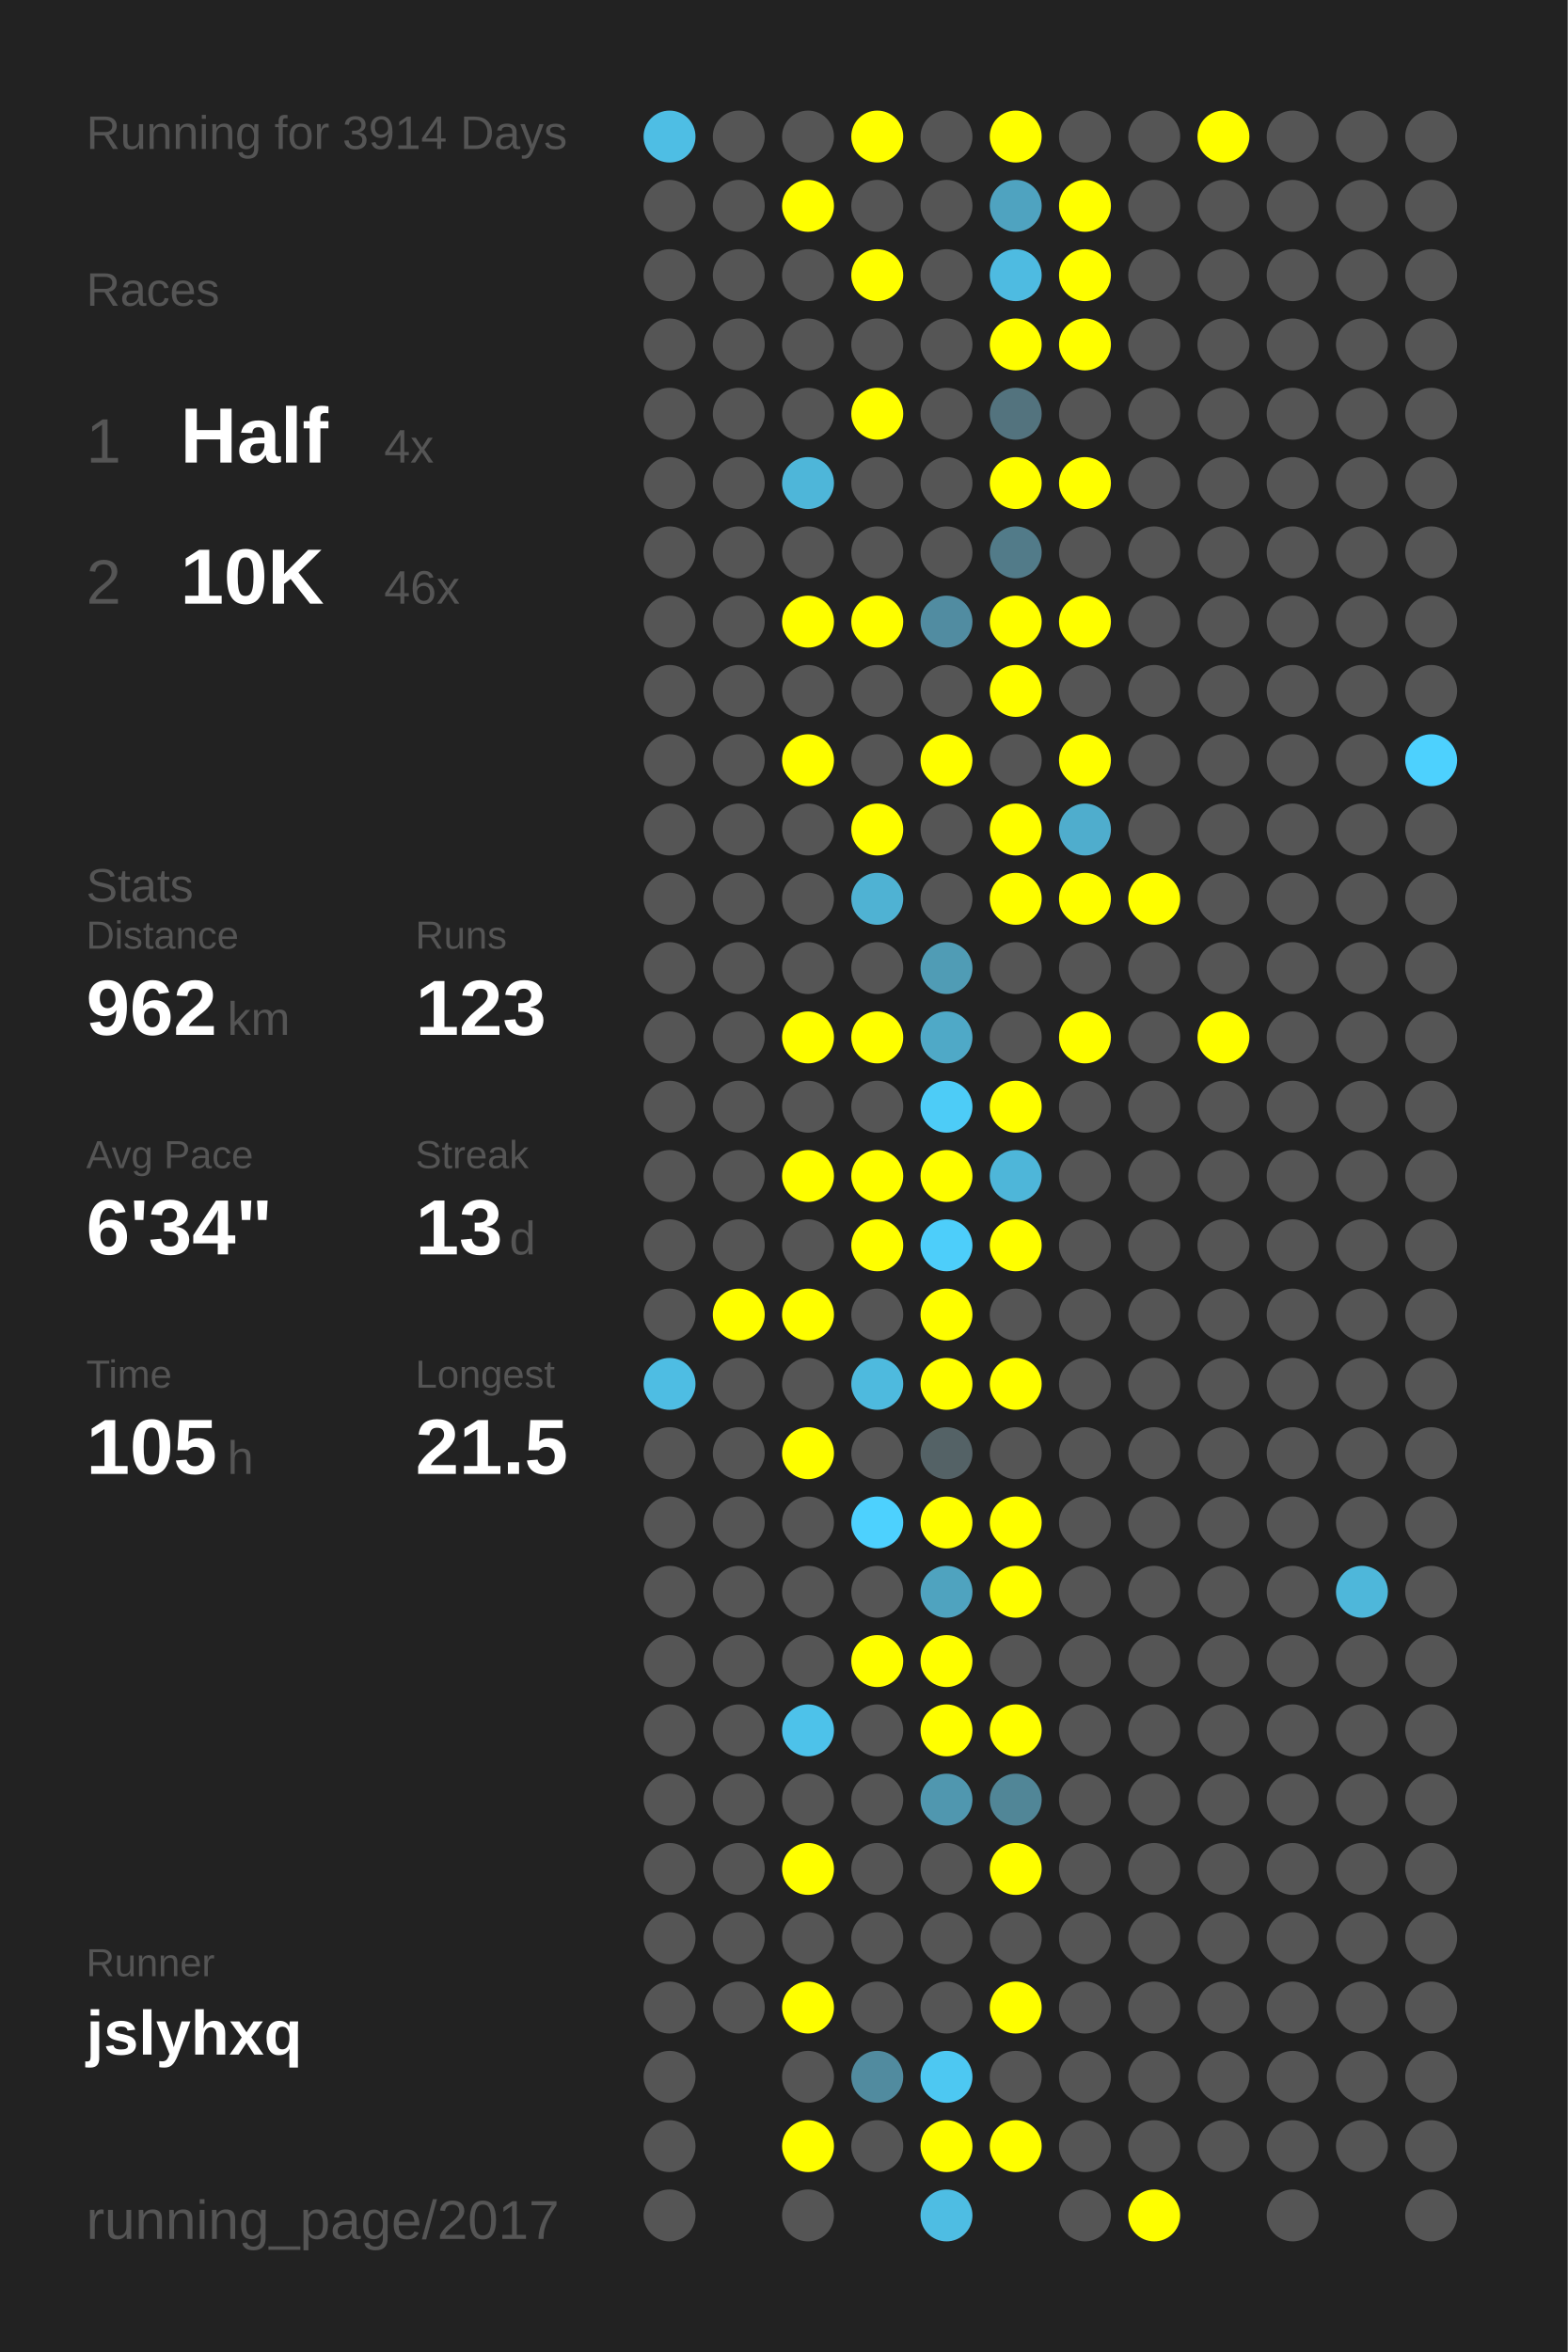
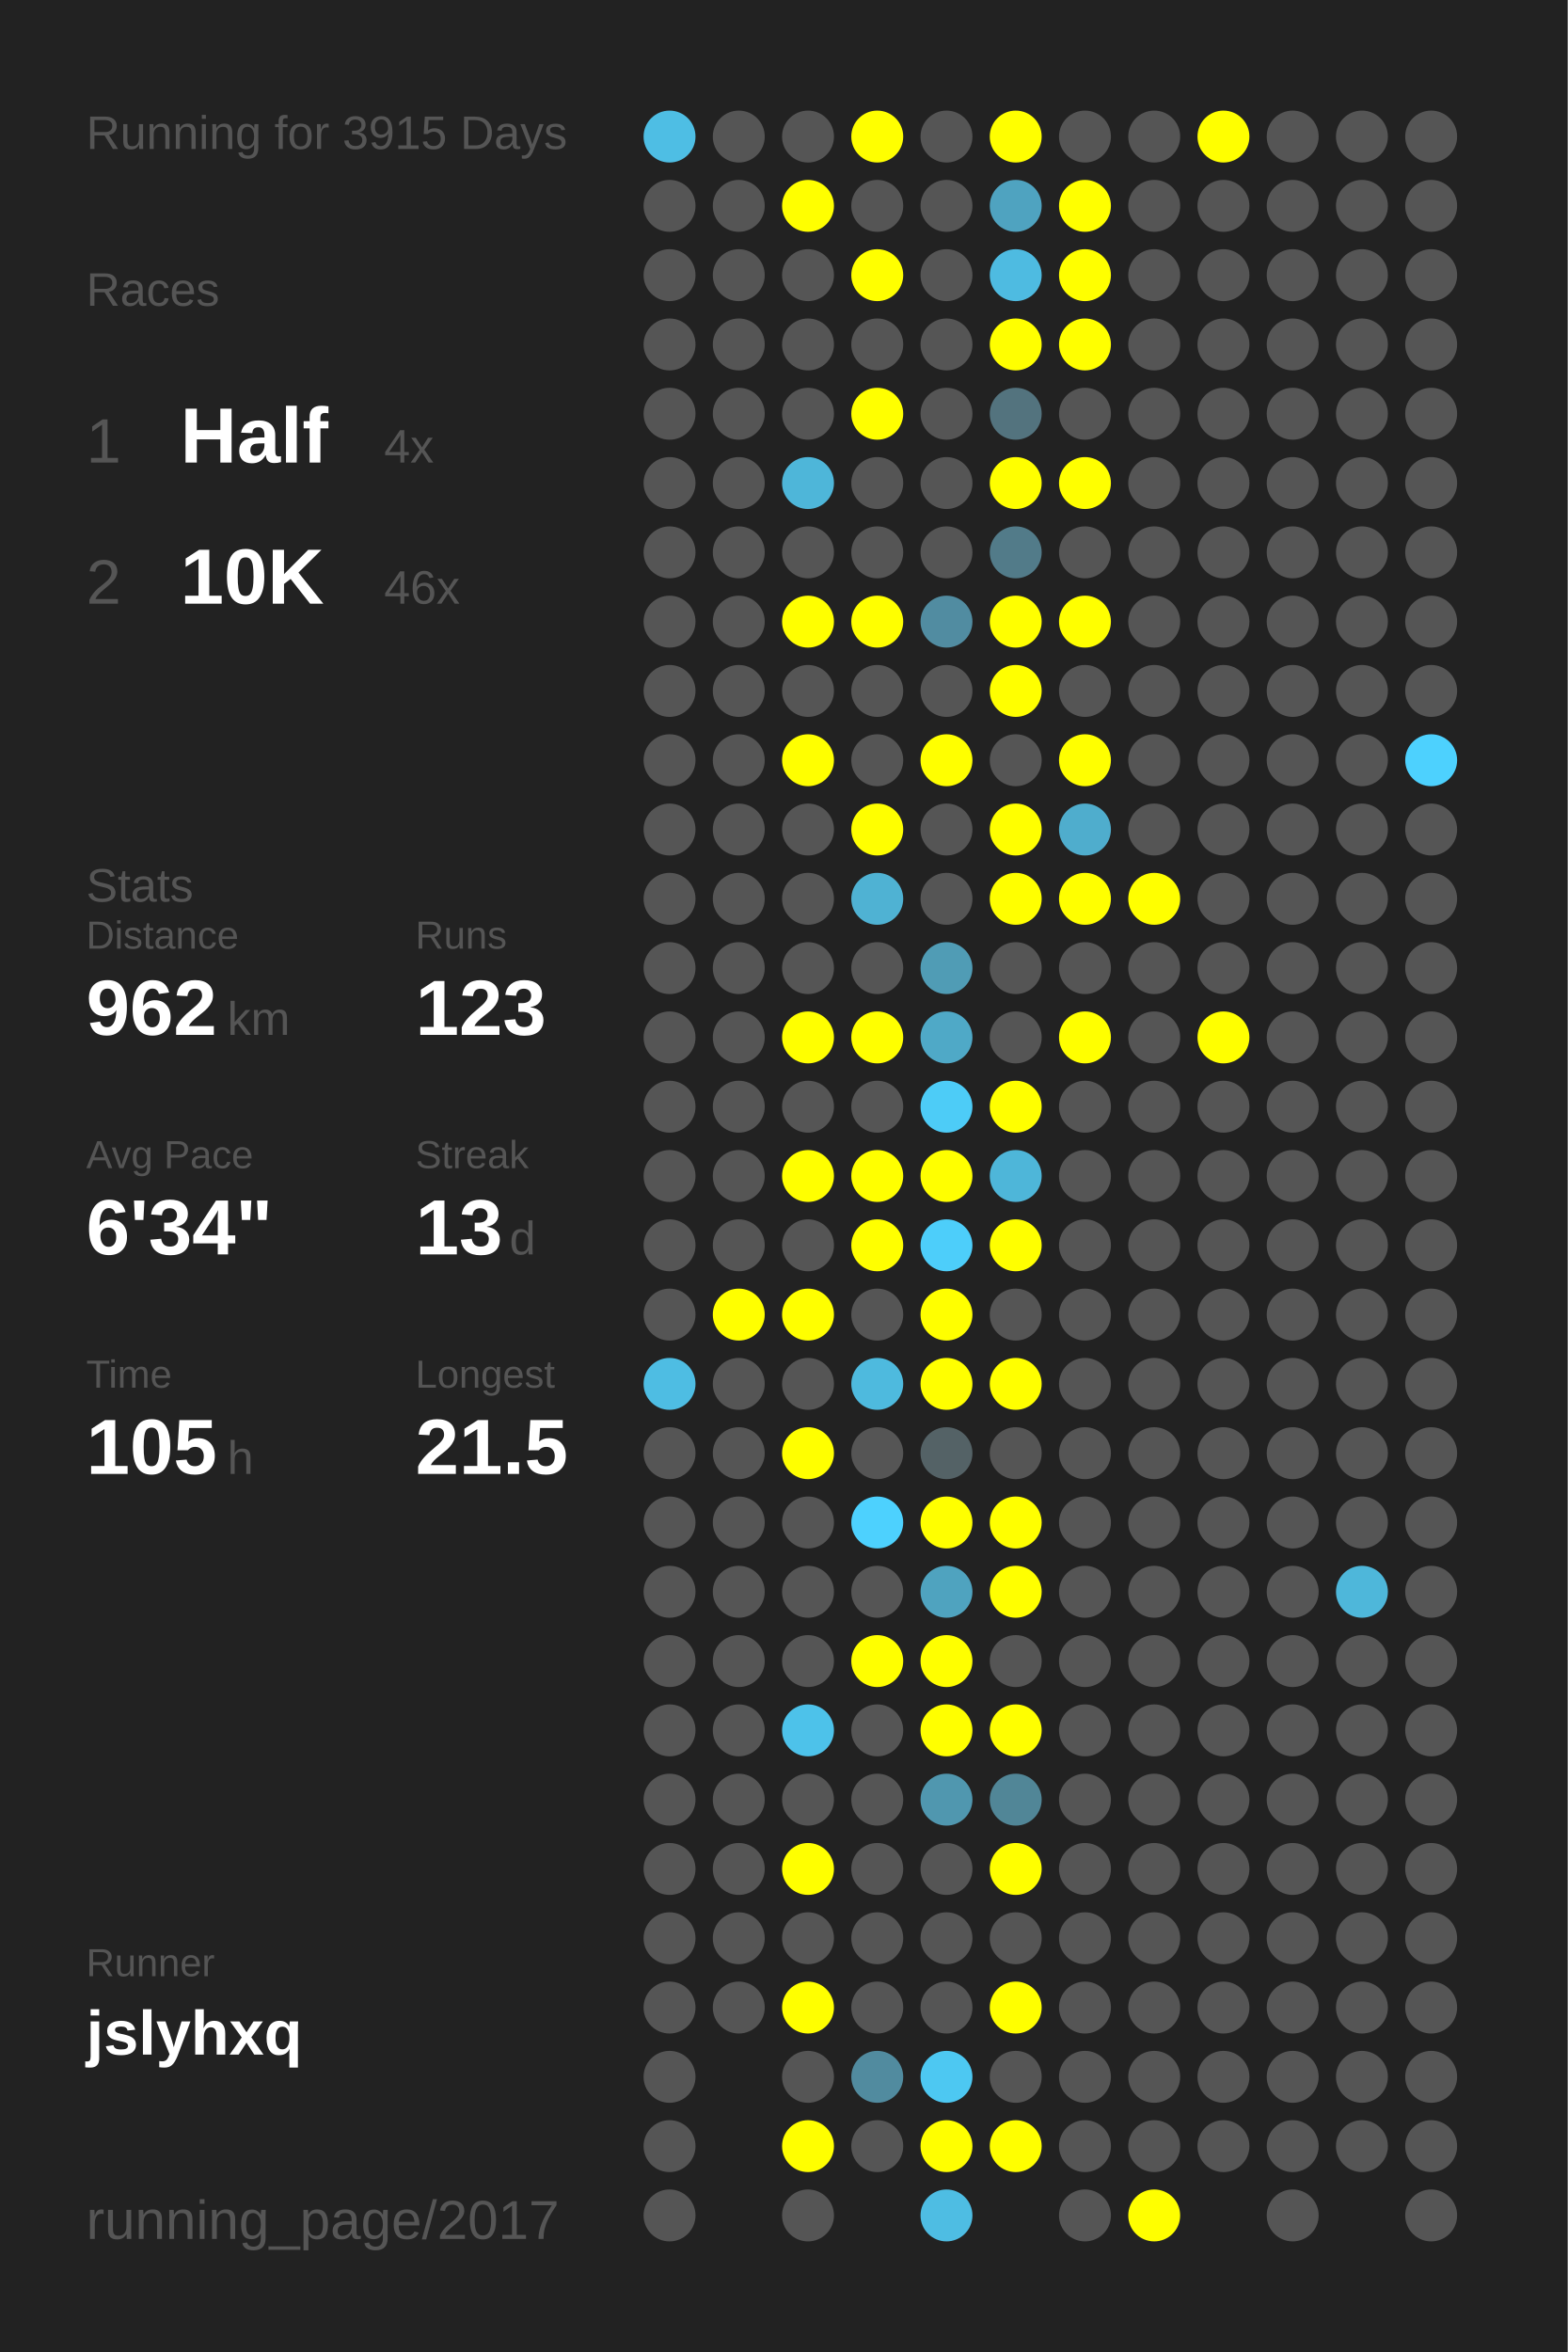
<svg xmlns="http://www.w3.org/2000/svg" baseProfile="full" height="300mm" version="1.1" viewBox="0,0,200,300" width="200mm">
  <defs />
  <rect fill="#222222" height="300" width="200" x="0" y="0" />
-   <text fill="#555555" style="font-size:6px; font-family:Arial;" x="11" y="19">Running for 3914 Days</text>
+   <text fill="#555555" style="font-size:6px; font-family:Arial;" x="11" y="19">Running for 3915 Days</text>
  <text fill="#555555" style="font-size:6px; font-family:Arial;" x="11" y="39">Races</text>
  <text fill="#555555" style="font-size:8px; font-family:Arial;" x="11" y="59">1</text>
  <text fill="#FFFFFF" style="font-size:10px; font-family:Arial; font-weight:bold;" x="23" y="59">Half</text>
  <text fill="#555555" style="font-size:6px; font-family:Arial;" x="49" y="59">4x</text>
  <text fill="#555555" style="font-size:8px; font-family:Arial;" x="11" y="77">2</text>
  <text fill="#FFFFFF" style="font-size:10px; font-family:Arial; font-weight:bold;" x="23" y="77">10K</text>
  <text fill="#555555" style="font-size:6px; font-family:Arial;" x="49" y="77">46x</text>
  <text fill="#555555" style="font-size:6px; font-family:Arial;" x="11" y="115">Stats</text>
  <text fill="#555555" style="font-size:5px; font-family:Arial;" x="11" y="121">Distance</text>
  <text fill="#FFFFFF" style="font-size:10px; font-family:Arial; font-weight:bold;" x="11" y="132">962</text>
  <text fill="#555555" style="font-size:6px; font-family:Arial;" x="29" y="132">km</text>
  <text fill="#555555" style="font-size:5px; font-family:Arial;" x="53" y="121">Runs</text>
  <text fill="#FFFFFF" style="font-size:10px; font-family:Arial; font-weight:bold;" x="53" y="132">123</text>
  <text fill="#555555" style="font-size:5px; font-family:Arial;" x="11" y="149">Avg Pace</text>
  <text fill="#FFFFFF" style="font-size:10px; font-family:Arial; font-weight:bold;" x="11" y="160">6'34"</text>
  <text fill="#555555" style="font-size:5px; font-family:Arial;" x="53" y="149">Streak</text>
  <text fill="#FFFFFF" style="font-size:10px; font-family:Arial; font-weight:bold;" x="53" y="160">13</text>
  <text fill="#555555" style="font-size:6px; font-family:Arial;" x="65" y="160">d</text>
  <text fill="#555555" style="font-size:5px; font-family:Arial;" x="11" y="177">Time</text>
  <text fill="#FFFFFF" style="font-size:10px; font-family:Arial; font-weight:bold;" x="11" y="188">105</text>
  <text fill="#555555" style="font-size:6px; font-family:Arial;" x="29" y="188">h</text>
  <text fill="#555555" style="font-size:5px; font-family:Arial;" x="53" y="177">Longest</text>
  <text fill="#FFFFFF" style="font-size:10px; font-family:Arial; font-weight:bold;" x="53" y="188">21.5</text>
  <text fill="#555555" style="font-size:5px; font-family:Arial;" x="11" y="252.065">Runner</text>
  <text fill="#FFFFFF" style="font-size:8px; font-family:Arial; font-weight:bold;" x="11" y="262.065">jslyhxq</text>
  <text fill="#555555" style="font-size:7px; font-family:Arial;" x="11" y="285.581">running_page/2017</text>
  <circle cx="85.417" cy="17.419" fill="#4ebee4" r="3.312" />
  <circle cx="85.417" cy="26.258" fill="#555555" r="3.312" />
  <circle cx="85.417" cy="35.097" fill="#555555" r="3.312" />
  <circle cx="85.417" cy="43.935" fill="#555555" r="3.312" />
  <circle cx="85.417" cy="52.774" fill="#555555" r="3.312" />
  <circle cx="85.417" cy="61.613" fill="#555555" r="3.312" />
  <circle cx="85.417" cy="70.452" fill="#555555" r="3.312" />
  <circle cx="85.417" cy="79.29" fill="#555555" r="3.312" />
  <circle cx="85.417" cy="88.129" fill="#555555" r="3.312" />
  <circle cx="85.417" cy="96.968" fill="#555555" r="3.312" />
  <circle cx="85.417" cy="105.806" fill="#555555" r="3.312" />
  <circle cx="85.417" cy="114.645" fill="#555555" r="3.312" />
  <circle cx="85.417" cy="123.484" fill="#555555" r="3.312" />
  <circle cx="85.417" cy="132.323" fill="#555555" r="3.312" />
  <circle cx="85.417" cy="141.161" fill="#555555" r="3.312" />
  <circle cx="85.417" cy="150" fill="#555555" r="3.312" />
  <circle cx="85.417" cy="158.839" fill="#555555" r="3.312" />
  <circle cx="85.417" cy="167.677" fill="#555555" r="3.312" />
  <circle cx="85.417" cy="176.516" fill="#4ebde3" r="3.312" />
  <circle cx="85.417" cy="185.355" fill="#555555" r="3.312" />
  <circle cx="85.417" cy="194.194" fill="#555555" r="3.312" />
  <circle cx="85.417" cy="203.032" fill="#555555" r="3.312" />
  <circle cx="85.417" cy="211.871" fill="#555555" r="3.312" />
  <circle cx="85.417" cy="220.71" fill="#555555" r="3.312" />
  <circle cx="85.417" cy="229.548" fill="#555555" r="3.312" />
  <circle cx="85.417" cy="238.387" fill="#555555" r="3.312" />
  <circle cx="85.417" cy="247.226" fill="#555555" r="3.312" />
  <circle cx="85.417" cy="256.065" fill="#555555" r="3.312" />
  <circle cx="85.417" cy="264.903" fill="#555555" r="3.312" />
  <circle cx="85.417" cy="273.742" fill="#555555" r="3.312" />
  <circle cx="85.417" cy="282.581" fill="#555555" r="3.312" />
  <circle cx="94.25" cy="17.419" fill="#555555" r="3.312" />
  <circle cx="94.25" cy="26.258" fill="#555555" r="3.312" />
  <circle cx="94.25" cy="35.097" fill="#555555" r="3.312" />
  <circle cx="94.25" cy="43.935" fill="#555555" r="3.312" />
  <circle cx="94.25" cy="52.774" fill="#555555" r="3.312" />
  <circle cx="94.25" cy="61.613" fill="#555555" r="3.312" />
  <circle cx="94.25" cy="70.452" fill="#555555" r="3.312" />
  <circle cx="94.25" cy="79.29" fill="#555555" r="3.312" />
  <circle cx="94.25" cy="88.129" fill="#555555" r="3.312" />
  <circle cx="94.25" cy="96.968" fill="#555555" r="3.312" />
  <circle cx="94.25" cy="105.806" fill="#555555" r="3.312" />
  <circle cx="94.25" cy="114.645" fill="#555555" r="3.312" />
  <circle cx="94.25" cy="123.484" fill="#555555" r="3.312" />
  <circle cx="94.25" cy="132.323" fill="#555555" r="3.312" />
  <circle cx="94.25" cy="141.161" fill="#555555" r="3.312" />
  <circle cx="94.25" cy="150" fill="#555555" r="3.312" />
  <circle cx="94.25" cy="158.839" fill="#555555" r="3.312" />
  <circle cx="94.25" cy="167.677" fill="#FFFF00" r="3.312" />
  <circle cx="94.25" cy="176.516" fill="#555555" r="3.312" />
  <circle cx="94.25" cy="185.355" fill="#555555" r="3.312" />
  <circle cx="94.25" cy="194.194" fill="#555555" r="3.312" />
  <circle cx="94.25" cy="203.032" fill="#555555" r="3.312" />
  <circle cx="94.25" cy="211.871" fill="#555555" r="3.312" />
  <circle cx="94.25" cy="220.71" fill="#555555" r="3.312" />
  <circle cx="94.25" cy="229.548" fill="#555555" r="3.312" />
  <circle cx="94.25" cy="238.387" fill="#555555" r="3.312" />
  <circle cx="94.25" cy="247.226" fill="#555555" r="3.312" />
  <circle cx="94.25" cy="256.065" fill="#555555" r="3.312" />
  <circle cx="103.083" cy="17.419" fill="#555555" r="3.312" />
  <circle cx="103.083" cy="26.258" fill="#FFFF00" r="3.312" />
  <circle cx="103.083" cy="35.097" fill="#555555" r="3.312" />
  <circle cx="103.083" cy="43.935" fill="#555555" r="3.312" />
  <circle cx="103.083" cy="52.774" fill="#555555" r="3.312" />
  <circle cx="103.083" cy="61.613" fill="#4eb6d9" r="3.312" />
  <circle cx="103.083" cy="70.452" fill="#555555" r="3.312" />
  <circle cx="103.083" cy="79.29" fill="#FFFF00" r="3.312" />
  <circle cx="103.083" cy="88.129" fill="#555555" r="3.312" />
  <circle cx="103.083" cy="96.968" fill="#FFFF00" r="3.312" />
  <circle cx="103.083" cy="105.806" fill="#555555" r="3.312" />
  <circle cx="103.083" cy="114.645" fill="#555555" r="3.312" />
  <circle cx="103.083" cy="123.484" fill="#555555" r="3.312" />
  <circle cx="103.083" cy="132.323" fill="#FFFF00" r="3.312" />
  <circle cx="103.083" cy="141.161" fill="#555555" r="3.312" />
  <circle cx="103.083" cy="150" fill="#FFFF00" r="3.312" />
  <circle cx="103.083" cy="158.839" fill="#555555" r="3.312" />
  <circle cx="103.083" cy="167.677" fill="#FFFF00" r="3.312" />
  <circle cx="103.083" cy="176.516" fill="#555555" r="3.312" />
  <circle cx="103.083" cy="185.355" fill="#FFFF00" r="3.312" />
  <circle cx="103.083" cy="194.194" fill="#555555" r="3.312" />
  <circle cx="103.083" cy="203.032" fill="#555555" r="3.312" />
  <circle cx="103.083" cy="211.871" fill="#555555" r="3.312" />
  <circle cx="103.083" cy="220.71" fill="#4dc2ea" r="3.312" />
  <circle cx="103.083" cy="229.548" fill="#555555" r="3.312" />
  <circle cx="103.083" cy="238.387" fill="#FFFF00" r="3.312" />
  <circle cx="103.083" cy="247.226" fill="#555555" r="3.312" />
  <circle cx="103.083" cy="256.065" fill="#FFFF00" r="3.312" />
  <circle cx="103.083" cy="264.903" fill="#555555" r="3.312" />
  <circle cx="103.083" cy="273.742" fill="#FFFF00" r="3.312" />
  <circle cx="103.083" cy="282.581" fill="#555555" r="3.312" />
  <circle cx="111.917" cy="17.419" fill="#FFFF00" r="3.312" />
  <circle cx="111.917" cy="26.258" fill="#555555" r="3.312" />
  <circle cx="111.917" cy="35.097" fill="#FFFF00" r="3.312" />
  <circle cx="111.917" cy="43.935" fill="#555555" r="3.312" />
  <circle cx="111.917" cy="52.774" fill="#FFFF00" r="3.312" />
  <circle cx="111.917" cy="61.613" fill="#555555" r="3.312" />
  <circle cx="111.917" cy="70.452" fill="#555555" r="3.312" />
  <circle cx="111.917" cy="79.29" fill="#FFFF00" r="3.312" />
  <circle cx="111.917" cy="88.129" fill="#555555" r="3.312" />
  <circle cx="111.917" cy="96.968" fill="#555555" r="3.312" />
  <circle cx="111.917" cy="105.806" fill="#FFFF00" r="3.312" />
  <circle cx="111.917" cy="114.645" fill="#4fb2d3" r="3.312" />
  <circle cx="111.917" cy="123.484" fill="#555555" r="3.312" />
  <circle cx="111.917" cy="132.323" fill="#FFFF00" r="3.312" />
  <circle cx="111.917" cy="141.161" fill="#555555" r="3.312" />
  <circle cx="111.917" cy="150" fill="#FFFF00" r="3.312" />
  <circle cx="111.917" cy="158.839" fill="#FFFF00" r="3.312" />
  <circle cx="111.917" cy="167.677" fill="#555555" r="3.312" />
  <circle cx="111.917" cy="176.516" fill="#4ebade" r="3.312" />
  <circle cx="111.917" cy="185.355" fill="#555555" r="3.312" />
  <circle cx="111.917" cy="194.194" fill="#4dd1fe" r="3.312" />
  <circle cx="111.917" cy="203.032" fill="#555555" r="3.312" />
  <circle cx="111.917" cy="211.871" fill="#FFFF00" r="3.312" />
  <circle cx="111.917" cy="220.71" fill="#555555" r="3.312" />
  <circle cx="111.917" cy="229.548" fill="#555555" r="3.312" />
  <circle cx="111.917" cy="238.387" fill="#555555" r="3.312" />
  <circle cx="111.917" cy="247.226" fill="#555555" r="3.312" />
  <circle cx="111.917" cy="256.065" fill="#555555" r="3.312" />
  <circle cx="111.917" cy="264.903" fill="#518b9f" r="3.312" />
  <circle cx="111.917" cy="273.742" fill="#555555" r="3.312" />
  <circle cx="120.75" cy="17.419" fill="#555555" r="3.312" />
  <circle cx="120.75" cy="26.258" fill="#555555" r="3.312" />
  <circle cx="120.75" cy="35.097" fill="#555555" r="3.312" />
  <circle cx="120.75" cy="43.935" fill="#555555" r="3.312" />
  <circle cx="120.75" cy="52.774" fill="#555555" r="3.312" />
  <circle cx="120.75" cy="61.613" fill="#555555" r="3.312" />
  <circle cx="120.75" cy="70.452" fill="#555555" r="3.312" />
  <circle cx="120.75" cy="79.29" fill="#518ca1" r="3.312" />
  <circle cx="120.75" cy="88.129" fill="#555555" r="3.312" />
  <circle cx="120.75" cy="96.968" fill="#FFFF00" r="3.312" />
  <circle cx="120.75" cy="105.806" fill="#555555" r="3.312" />
  <circle cx="120.75" cy="114.645" fill="#555555" r="3.312" />
  <circle cx="120.75" cy="123.484" fill="#509cb5" r="3.312" />
  <circle cx="120.75" cy="132.323" fill="#4fa9c7" r="3.312" />
  <circle cx="120.75" cy="141.161" fill="#4dccf7" r="3.312" />
  <circle cx="120.75" cy="150" fill="#FFFF00" r="3.312" />
  <circle cx="120.75" cy="158.839" fill="#4dcefa" r="3.312" />
  <circle cx="120.75" cy="167.677" fill="#FFFF00" r="3.312" />
  <circle cx="120.75" cy="176.516" fill="#FFFF00" r="3.312" />
  <circle cx="120.75" cy="185.355" fill="#546266" r="3.312" />
  <circle cx="120.75" cy="194.194" fill="#FFFF00" r="3.312" />
  <circle cx="120.75" cy="203.032" fill="#4fa3bf" r="3.312" />
  <circle cx="120.75" cy="211.871" fill="#FFFF00" r="3.312" />
  <circle cx="120.75" cy="220.71" fill="#FFFF00" r="3.312" />
  <circle cx="120.75" cy="229.548" fill="#5097af" r="3.312" />
  <circle cx="120.75" cy="238.387" fill="#555555" r="3.312" />
  <circle cx="120.75" cy="247.226" fill="#555555" r="3.312" />
  <circle cx="120.75" cy="256.065" fill="#555555" r="3.312" />
  <circle cx="120.75" cy="264.903" fill="#4dc8f2" r="3.312" />
  <circle cx="120.75" cy="273.742" fill="#FFFF00" r="3.312" />
  <circle cx="120.75" cy="282.581" fill="#4ebde3" r="3.312" />
  <circle cx="129.583" cy="17.419" fill="#FFFF00" r="3.312" />
  <circle cx="129.583" cy="26.258" fill="#4fa3c0" r="3.312" />
  <circle cx="129.583" cy="35.097" fill="#4ebbe1" r="3.312" />
  <circle cx="129.583" cy="43.935" fill="#FFFF00" r="3.312" />
  <circle cx="129.583" cy="52.774" fill="#53737e" r="3.312" />
  <circle cx="129.583" cy="61.613" fill="#FFFF00" r="3.312" />
  <circle cx="129.583" cy="70.452" fill="#527b89" r="3.312" />
  <circle cx="129.583" cy="79.29" fill="#FFFF00" r="3.312" />
  <circle cx="129.583" cy="88.129" fill="#FFFF00" r="3.312" />
  <circle cx="129.583" cy="96.968" fill="#555555" r="3.312" />
  <circle cx="129.583" cy="105.806" fill="#FFFF00" r="3.312" />
  <circle cx="129.583" cy="114.645" fill="#FFFF00" r="3.312" />
  <circle cx="129.583" cy="123.484" fill="#555555" r="3.312" />
  <circle cx="129.583" cy="132.323" fill="#555555" r="3.312" />
  <circle cx="129.583" cy="141.161" fill="#FFFF00" r="3.312" />
  <circle cx="129.583" cy="150" fill="#4eb6d9" r="3.312" />
  <circle cx="129.583" cy="158.839" fill="#FFFF00" r="3.312" />
  <circle cx="129.583" cy="167.677" fill="#555555" r="3.312" />
  <circle cx="129.583" cy="176.516" fill="#FFFF00" r="3.312" />
  <circle cx="129.583" cy="185.355" fill="#555555" r="3.312" />
  <circle cx="129.583" cy="194.194" fill="#FFFF00" r="3.312" />
  <circle cx="129.583" cy="203.032" fill="#FFFF00" r="3.312" />
  <circle cx="129.583" cy="211.871" fill="#555555" r="3.312" />
  <circle cx="129.583" cy="220.71" fill="#FFFF00" r="3.312" />
  <circle cx="129.583" cy="229.548" fill="#518697" r="3.312" />
  <circle cx="129.583" cy="238.387" fill="#FFFF00" r="3.312" />
  <circle cx="129.583" cy="247.226" fill="#555555" r="3.312" />
  <circle cx="129.583" cy="256.065" fill="#FFFF00" r="3.312" />
  <circle cx="129.583" cy="264.903" fill="#555555" r="3.312" />
  <circle cx="129.583" cy="273.742" fill="#FFFF00" r="3.312" />
  <circle cx="138.417" cy="17.419" fill="#555555" r="3.312" />
  <circle cx="138.417" cy="26.258" fill="#FFFF00" r="3.312" />
  <circle cx="138.417" cy="35.097" fill="#FFFF00" r="3.312" />
  <circle cx="138.417" cy="43.935" fill="#FFFF00" r="3.312" />
  <circle cx="138.417" cy="52.774" fill="#555555" r="3.312" />
  <circle cx="138.417" cy="61.613" fill="#FFFF00" r="3.312" />
  <circle cx="138.417" cy="70.452" fill="#555555" r="3.312" />
  <circle cx="138.417" cy="79.29" fill="#FFFF00" r="3.312" />
  <circle cx="138.417" cy="88.129" fill="#555555" r="3.312" />
  <circle cx="138.417" cy="96.968" fill="#FFFF00" r="3.312" />
  <circle cx="138.417" cy="105.806" fill="#4fadcd" r="3.312" />
  <circle cx="138.417" cy="114.645" fill="#FFFF00" r="3.312" />
  <circle cx="138.417" cy="123.484" fill="#555555" r="3.312" />
  <circle cx="138.417" cy="132.323" fill="#FFFF00" r="3.312" />
  <circle cx="138.417" cy="141.161" fill="#555555" r="3.312" />
  <circle cx="138.417" cy="150" fill="#555555" r="3.312" />
  <circle cx="138.417" cy="158.839" fill="#555555" r="3.312" />
  <circle cx="138.417" cy="167.677" fill="#555555" r="3.312" />
  <circle cx="138.417" cy="176.516" fill="#555555" r="3.312" />
  <circle cx="138.417" cy="185.355" fill="#555555" r="3.312" />
  <circle cx="138.417" cy="194.194" fill="#555555" r="3.312" />
  <circle cx="138.417" cy="203.032" fill="#555555" r="3.312" />
  <circle cx="138.417" cy="211.871" fill="#555555" r="3.312" />
  <circle cx="138.417" cy="220.71" fill="#555555" r="3.312" />
  <circle cx="138.417" cy="229.548" fill="#555555" r="3.312" />
  <circle cx="138.417" cy="238.387" fill="#555555" r="3.312" />
  <circle cx="138.417" cy="247.226" fill="#555555" r="3.312" />
  <circle cx="138.417" cy="256.065" fill="#555555" r="3.312" />
  <circle cx="138.417" cy="264.903" fill="#555555" r="3.312" />
  <circle cx="138.417" cy="273.742" fill="#555555" r="3.312" />
  <circle cx="138.417" cy="282.581" fill="#555555" r="3.312" />
  <circle cx="147.25" cy="17.419" fill="#555555" r="3.312" />
  <circle cx="147.25" cy="26.258" fill="#555555" r="3.312" />
  <circle cx="147.25" cy="35.097" fill="#555555" r="3.312" />
  <circle cx="147.25" cy="43.935" fill="#555555" r="3.312" />
  <circle cx="147.25" cy="52.774" fill="#555555" r="3.312" />
  <circle cx="147.25" cy="61.613" fill="#555555" r="3.312" />
  <circle cx="147.25" cy="70.452" fill="#555555" r="3.312" />
  <circle cx="147.25" cy="79.29" fill="#555555" r="3.312" />
  <circle cx="147.25" cy="88.129" fill="#555555" r="3.312" />
  <circle cx="147.25" cy="96.968" fill="#555555" r="3.312" />
  <circle cx="147.25" cy="105.806" fill="#555555" r="3.312" />
  <circle cx="147.25" cy="114.645" fill="#FFFF00" r="3.312" />
  <circle cx="147.25" cy="123.484" fill="#555555" r="3.312" />
  <circle cx="147.25" cy="132.323" fill="#555555" r="3.312" />
  <circle cx="147.25" cy="141.161" fill="#555555" r="3.312" />
  <circle cx="147.25" cy="150" fill="#555555" r="3.312" />
  <circle cx="147.25" cy="158.839" fill="#555555" r="3.312" />
  <circle cx="147.25" cy="167.677" fill="#555555" r="3.312" />
  <circle cx="147.25" cy="176.516" fill="#555555" r="3.312" />
  <circle cx="147.25" cy="185.355" fill="#555555" r="3.312" />
  <circle cx="147.25" cy="194.194" fill="#555555" r="3.312" />
  <circle cx="147.25" cy="203.032" fill="#555555" r="3.312" />
  <circle cx="147.25" cy="211.871" fill="#555555" r="3.312" />
  <circle cx="147.25" cy="220.71" fill="#555555" r="3.312" />
  <circle cx="147.25" cy="229.548" fill="#555555" r="3.312" />
  <circle cx="147.25" cy="238.387" fill="#555555" r="3.312" />
  <circle cx="147.25" cy="247.226" fill="#555555" r="3.312" />
  <circle cx="147.25" cy="256.065" fill="#555555" r="3.312" />
  <circle cx="147.25" cy="264.903" fill="#555555" r="3.312" />
  <circle cx="147.25" cy="273.742" fill="#555555" r="3.312" />
  <circle cx="147.25" cy="282.581" fill="#FFFF00" r="3.312" />
  <circle cx="156.083" cy="17.419" fill="#FFFF00" r="3.312" />
  <circle cx="156.083" cy="26.258" fill="#555555" r="3.312" />
  <circle cx="156.083" cy="35.097" fill="#555555" r="3.312" />
  <circle cx="156.083" cy="43.935" fill="#555555" r="3.312" />
  <circle cx="156.083" cy="52.774" fill="#555555" r="3.312" />
  <circle cx="156.083" cy="61.613" fill="#555555" r="3.312" />
  <circle cx="156.083" cy="70.452" fill="#555555" r="3.312" />
  <circle cx="156.083" cy="79.29" fill="#555555" r="3.312" />
  <circle cx="156.083" cy="88.129" fill="#555555" r="3.312" />
  <circle cx="156.083" cy="96.968" fill="#555555" r="3.312" />
  <circle cx="156.083" cy="105.806" fill="#555555" r="3.312" />
  <circle cx="156.083" cy="114.645" fill="#555555" r="3.312" />
  <circle cx="156.083" cy="123.484" fill="#555555" r="3.312" />
  <circle cx="156.083" cy="132.323" fill="#FFFF00" r="3.312" />
  <circle cx="156.083" cy="141.161" fill="#555555" r="3.312" />
  <circle cx="156.083" cy="150" fill="#555555" r="3.312" />
  <circle cx="156.083" cy="158.839" fill="#555555" r="3.312" />
  <circle cx="156.083" cy="167.677" fill="#555555" r="3.312" />
  <circle cx="156.083" cy="176.516" fill="#555555" r="3.312" />
  <circle cx="156.083" cy="185.355" fill="#555555" r="3.312" />
  <circle cx="156.083" cy="194.194" fill="#555555" r="3.312" />
  <circle cx="156.083" cy="203.032" fill="#555555" r="3.312" />
  <circle cx="156.083" cy="211.871" fill="#555555" r="3.312" />
  <circle cx="156.083" cy="220.71" fill="#555555" r="3.312" />
  <circle cx="156.083" cy="229.548" fill="#555555" r="3.312" />
  <circle cx="156.083" cy="238.387" fill="#555555" r="3.312" />
  <circle cx="156.083" cy="247.226" fill="#555555" r="3.312" />
  <circle cx="156.083" cy="256.065" fill="#555555" r="3.312" />
  <circle cx="156.083" cy="264.903" fill="#555555" r="3.312" />
  <circle cx="156.083" cy="273.742" fill="#555555" r="3.312" />
  <circle cx="164.917" cy="17.419" fill="#555555" r="3.312" />
  <circle cx="164.917" cy="26.258" fill="#555555" r="3.312" />
  <circle cx="164.917" cy="35.097" fill="#555555" r="3.312" />
  <circle cx="164.917" cy="43.935" fill="#555555" r="3.312" />
  <circle cx="164.917" cy="52.774" fill="#555555" r="3.312" />
  <circle cx="164.917" cy="61.613" fill="#555555" r="3.312" />
  <circle cx="164.917" cy="70.452" fill="#555555" r="3.312" />
  <circle cx="164.917" cy="79.29" fill="#555555" r="3.312" />
  <circle cx="164.917" cy="88.129" fill="#555555" r="3.312" />
  <circle cx="164.917" cy="96.968" fill="#555555" r="3.312" />
  <circle cx="164.917" cy="105.806" fill="#555555" r="3.312" />
  <circle cx="164.917" cy="114.645" fill="#555555" r="3.312" />
  <circle cx="164.917" cy="123.484" fill="#555555" r="3.312" />
  <circle cx="164.917" cy="132.323" fill="#555555" r="3.312" />
  <circle cx="164.917" cy="141.161" fill="#555555" r="3.312" />
  <circle cx="164.917" cy="150" fill="#555555" r="3.312" />
  <circle cx="164.917" cy="158.839" fill="#555555" r="3.312" />
  <circle cx="164.917" cy="167.677" fill="#555555" r="3.312" />
  <circle cx="164.917" cy="176.516" fill="#555555" r="3.312" />
  <circle cx="164.917" cy="185.355" fill="#555555" r="3.312" />
  <circle cx="164.917" cy="194.194" fill="#555555" r="3.312" />
  <circle cx="164.917" cy="203.032" fill="#555555" r="3.312" />
  <circle cx="164.917" cy="211.871" fill="#555555" r="3.312" />
  <circle cx="164.917" cy="220.71" fill="#555555" r="3.312" />
  <circle cx="164.917" cy="229.548" fill="#555555" r="3.312" />
  <circle cx="164.917" cy="238.387" fill="#555555" r="3.312" />
  <circle cx="164.917" cy="247.226" fill="#555555" r="3.312" />
  <circle cx="164.917" cy="256.065" fill="#555555" r="3.312" />
  <circle cx="164.917" cy="264.903" fill="#555555" r="3.312" />
  <circle cx="164.917" cy="273.742" fill="#555555" r="3.312" />
  <circle cx="164.917" cy="282.581" fill="#555555" r="3.312" />
  <circle cx="173.75" cy="17.419" fill="#555555" r="3.312" />
  <circle cx="173.75" cy="26.258" fill="#555555" r="3.312" />
  <circle cx="173.75" cy="35.097" fill="#555555" r="3.312" />
  <circle cx="173.75" cy="43.935" fill="#555555" r="3.312" />
  <circle cx="173.75" cy="52.774" fill="#555555" r="3.312" />
  <circle cx="173.75" cy="61.613" fill="#555555" r="3.312" />
  <circle cx="173.75" cy="70.452" fill="#555555" r="3.312" />
  <circle cx="173.75" cy="79.29" fill="#555555" r="3.312" />
  <circle cx="173.75" cy="88.129" fill="#555555" r="3.312" />
  <circle cx="173.75" cy="96.968" fill="#555555" r="3.312" />
  <circle cx="173.75" cy="105.806" fill="#555555" r="3.312" />
  <circle cx="173.75" cy="114.645" fill="#555555" r="3.312" />
  <circle cx="173.75" cy="123.484" fill="#555555" r="3.312" />
  <circle cx="173.75" cy="132.323" fill="#555555" r="3.312" />
  <circle cx="173.75" cy="141.161" fill="#555555" r="3.312" />
  <circle cx="173.75" cy="150" fill="#555555" r="3.312" />
  <circle cx="173.75" cy="158.839" fill="#555555" r="3.312" />
  <circle cx="173.75" cy="167.677" fill="#555555" r="3.312" />
  <circle cx="173.75" cy="176.516" fill="#555555" r="3.312" />
  <circle cx="173.75" cy="185.355" fill="#555555" r="3.312" />
  <circle cx="173.75" cy="194.194" fill="#555555" r="3.312" />
  <circle cx="173.75" cy="203.032" fill="#4eb7da" r="3.312" />
  <circle cx="173.75" cy="211.871" fill="#555555" r="3.312" />
  <circle cx="173.75" cy="220.71" fill="#555555" r="3.312" />
  <circle cx="173.75" cy="229.548" fill="#555555" r="3.312" />
  <circle cx="173.75" cy="238.387" fill="#555555" r="3.312" />
  <circle cx="173.75" cy="247.226" fill="#555555" r="3.312" />
  <circle cx="173.75" cy="256.065" fill="#555555" r="3.312" />
  <circle cx="173.75" cy="264.903" fill="#555555" r="3.312" />
  <circle cx="173.75" cy="273.742" fill="#555555" r="3.312" />
  <circle cx="182.583" cy="17.419" fill="#555555" r="3.312" />
  <circle cx="182.583" cy="26.258" fill="#555555" r="3.312" />
  <circle cx="182.583" cy="35.097" fill="#555555" r="3.312" />
  <circle cx="182.583" cy="43.935" fill="#555555" r="3.312" />
  <circle cx="182.583" cy="52.774" fill="#555555" r="3.312" />
  <circle cx="182.583" cy="61.613" fill="#555555" r="3.312" />
  <circle cx="182.583" cy="70.452" fill="#555555" r="3.312" />
  <circle cx="182.583" cy="79.29" fill="#555555" r="3.312" />
  <circle cx="182.583" cy="88.129" fill="#555555" r="3.312" />
  <circle cx="182.583" cy="96.968" fill="#4dd1fe" r="3.312" />
  <circle cx="182.583" cy="105.806" fill="#555555" r="3.312" />
  <circle cx="182.583" cy="114.645" fill="#555555" r="3.312" />
  <circle cx="182.583" cy="123.484" fill="#555555" r="3.312" />
  <circle cx="182.583" cy="132.323" fill="#555555" r="3.312" />
  <circle cx="182.583" cy="141.161" fill="#555555" r="3.312" />
  <circle cx="182.583" cy="150" fill="#555555" r="3.312" />
  <circle cx="182.583" cy="158.839" fill="#555555" r="3.312" />
  <circle cx="182.583" cy="167.677" fill="#555555" r="3.312" />
  <circle cx="182.583" cy="176.516" fill="#555555" r="3.312" />
  <circle cx="182.583" cy="185.355" fill="#555555" r="3.312" />
  <circle cx="182.583" cy="194.194" fill="#555555" r="3.312" />
  <circle cx="182.583" cy="203.032" fill="#555555" r="3.312" />
  <circle cx="182.583" cy="211.871" fill="#555555" r="3.312" />
  <circle cx="182.583" cy="220.71" fill="#555555" r="3.312" />
  <circle cx="182.583" cy="229.548" fill="#555555" r="3.312" />
  <circle cx="182.583" cy="238.387" fill="#555555" r="3.312" />
  <circle cx="182.583" cy="247.226" fill="#555555" r="3.312" />
  <circle cx="182.583" cy="256.065" fill="#555555" r="3.312" />
  <circle cx="182.583" cy="264.903" fill="#555555" r="3.312" />
  <circle cx="182.583" cy="273.742" fill="#555555" r="3.312" />
  <circle cx="182.583" cy="282.581" fill="#555555" r="3.312" />
</svg>
